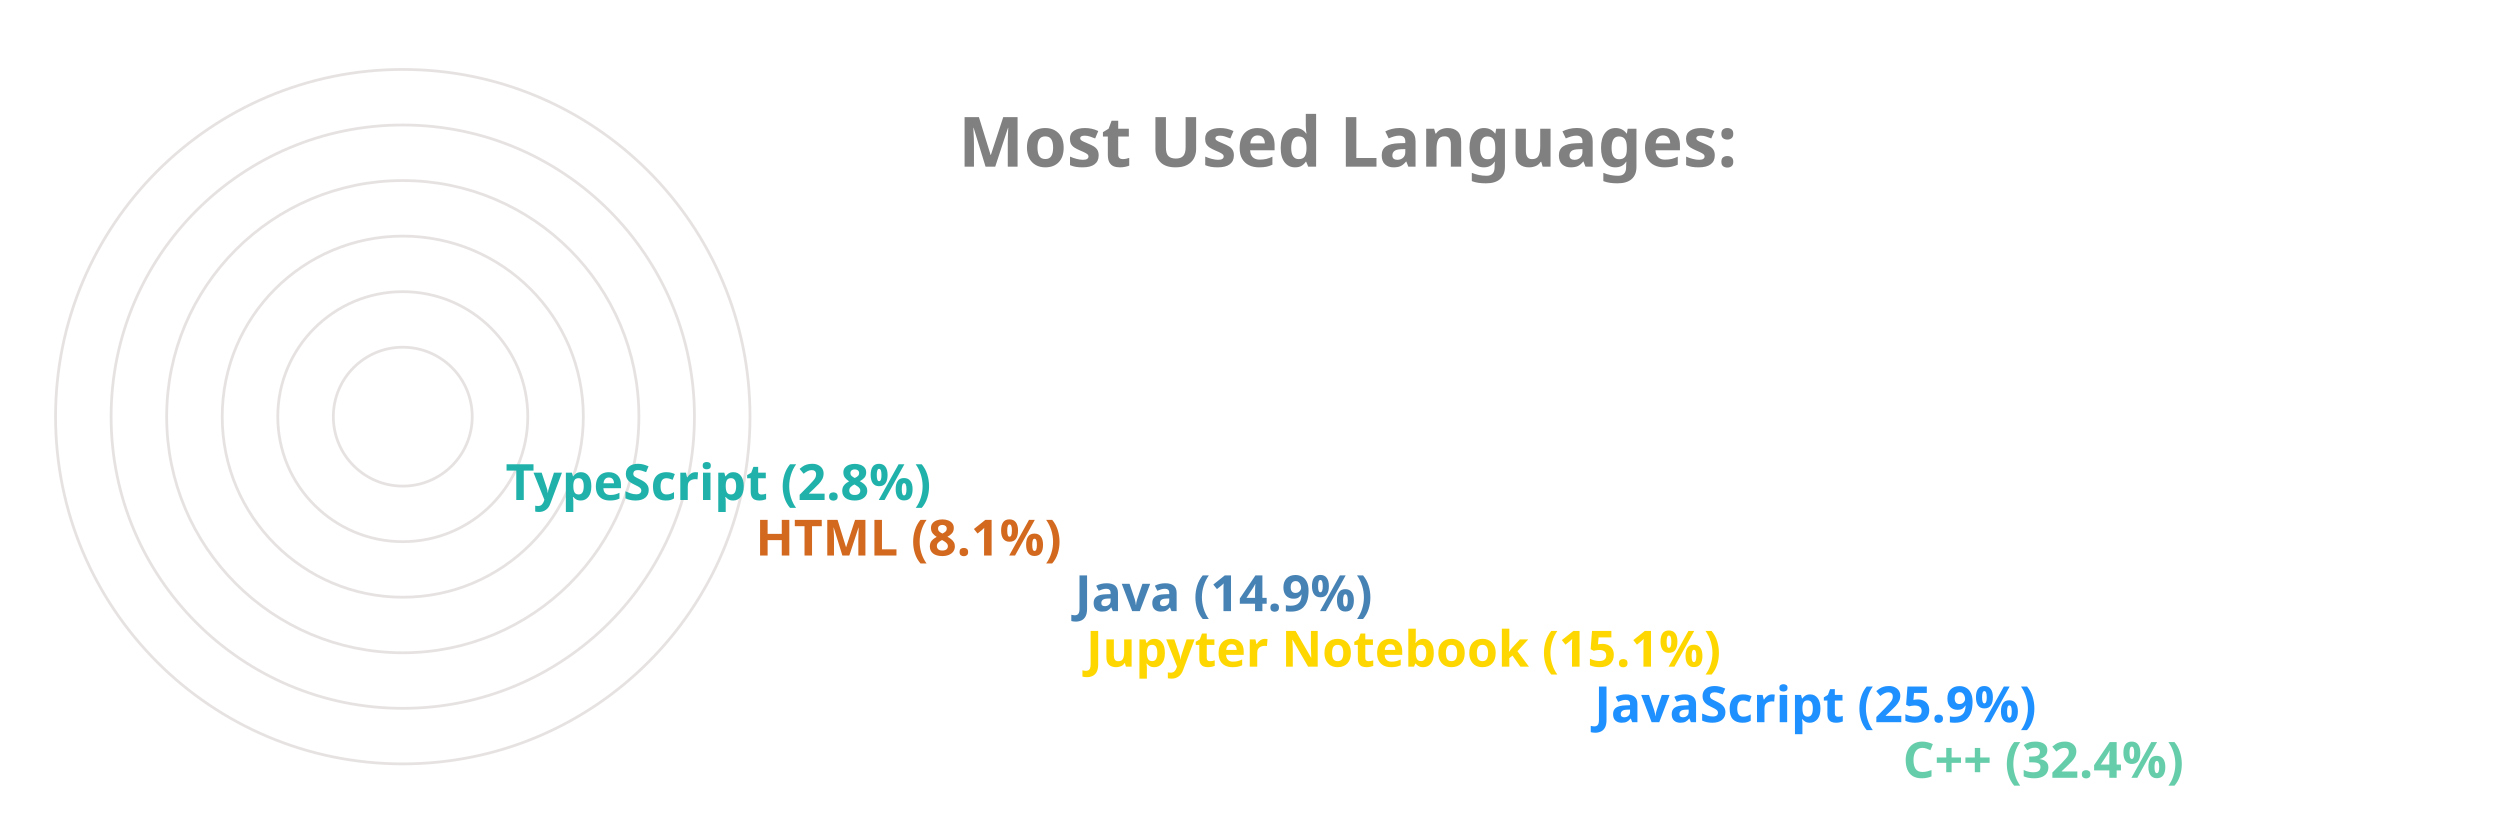
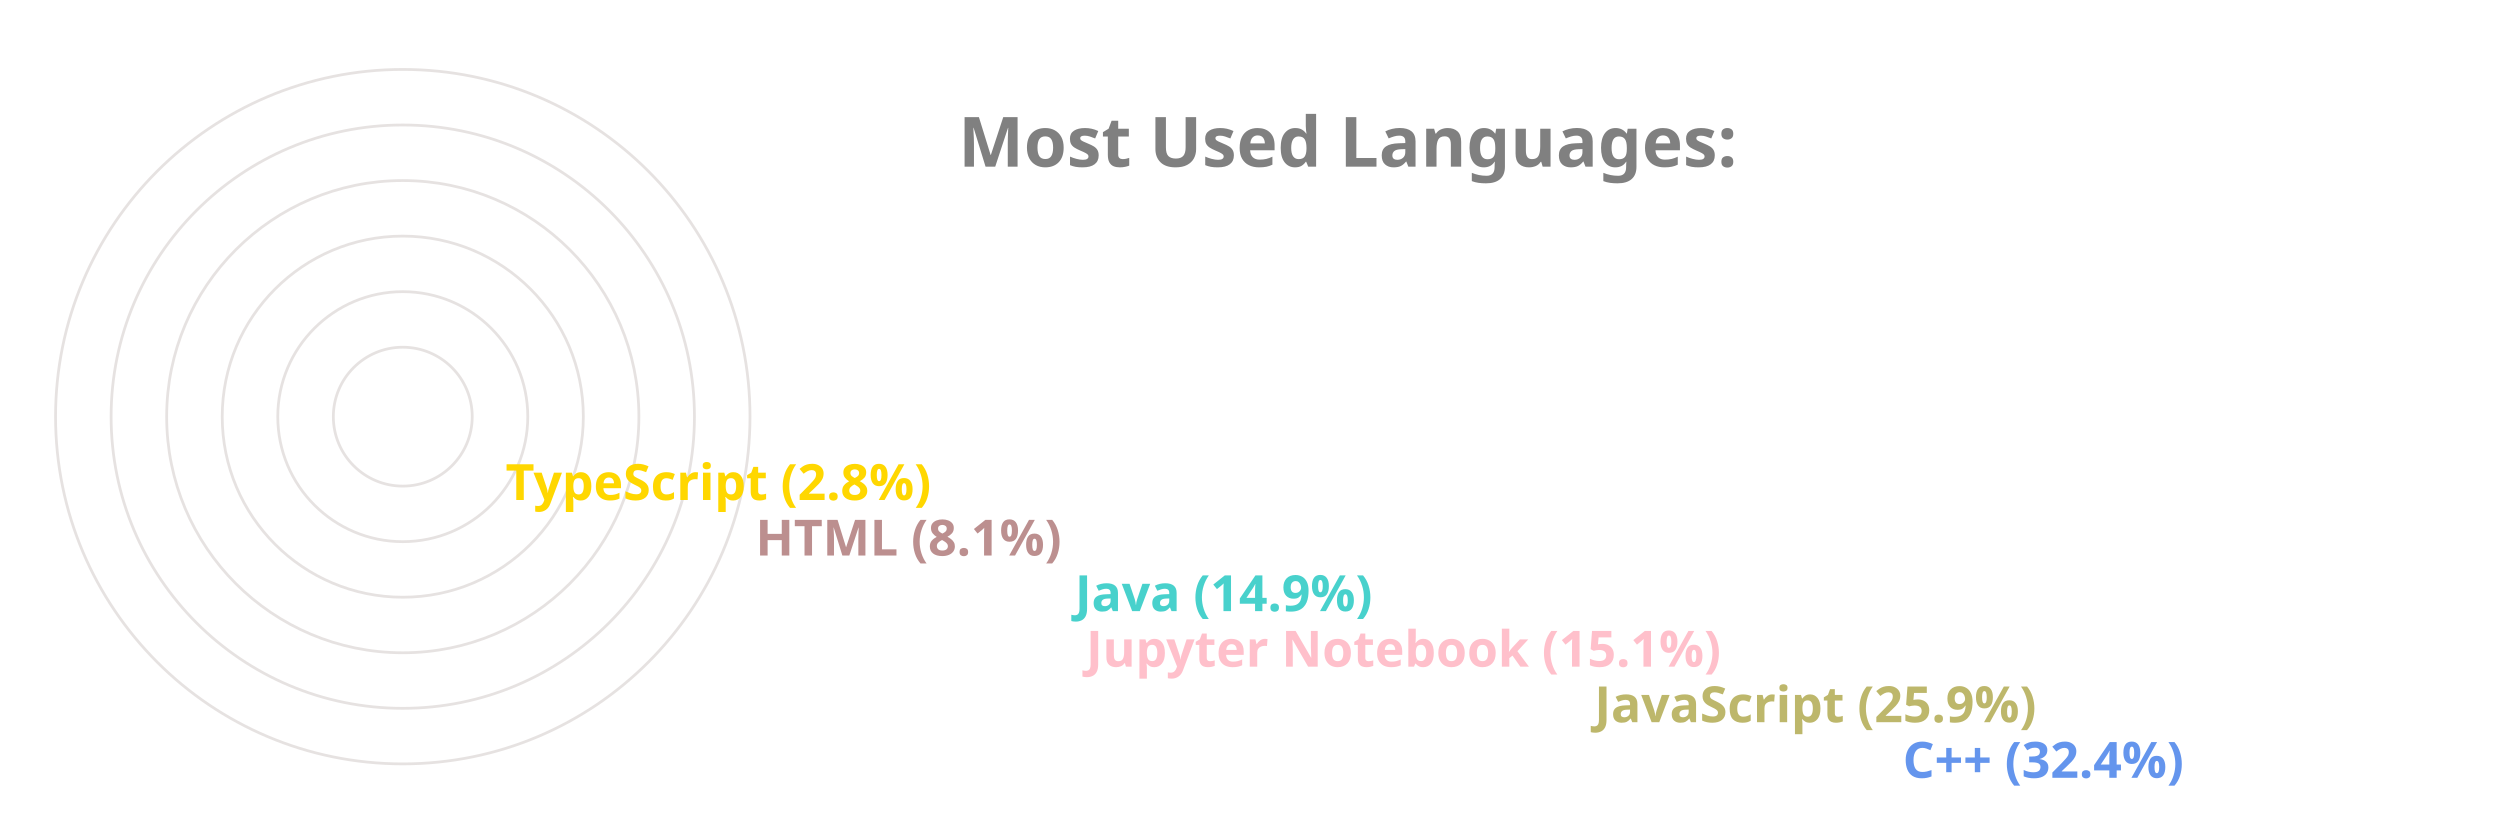
<svg xmlns="http://www.w3.org/2000/svg" viewBox="0 0 650 300" height="200px" width="600px">
  <style>
		.label {
			font: bold 25px sans-serif;
			color: #404040;
			-webkit-text-stroke: 1px white;
	  	}
		.name {
			font: bold 18px sans-serif;
			color: #404040;
	  	}

		.line {
			stroke-dasharray: 1000;
			stroke-dashoffset: 1000;
			animation: dash 3.5s ease-in-out forwards;	
			animation-iteration-count: infinite;
			animation-direction: alternate-reverse;
		}

		.path {
			stroke-dasharray: 1000;
			stroke-dashoffset: 1000;
			animation: dash 3.5s ease-in-out forwards;	
			animation-iteration-count: infinite;
			animation-direction: alternate-reverse;
		}
		  
		@keyframes dash {
			to {
				stroke-dashoffset: 0;
			}
		}

	</style>
  <g stroke="#E6E2E1" fill="none" stroke-width="1">
    <circle cx="20" cy="150" r="125" />
    <circle cx="20" cy="150" r="105" />
    <circle cx="20" cy="150" r="85" />
    <circle cx="20" cy="150" r="65" />
    <circle cx="20" cy="150" r="45" />
    <circle cx="20" cy="150" r="25" />
  </g>
  <g fill="none" stroke-width="20" class="line">
-     <line x2="550" y2="275" x1="20" y1="275" stroke="MediumAquaMarine" />
-     <line x2="439" y2="255" x1="20" y1="255" stroke="DodgerBlue" />
-     <line x2="256" y2="235" x1="20" y1="235" stroke="Gold" />
-     <line x2="252" y2="215" x1="20" y1="215" stroke="SteelBlue" />
-     <line x2="137" y2="195" x1="20" y1="195" stroke="Chocolate" />
-     <line x2="47" y2="175" x1="20" y1="175" stroke="LightSeaGreen" />
+     <line x2="550" y2="275" x1="20" y1="275" stroke="CornflowerBlue" />
+     <line x2="439" y2="255" x1="20" y1="255" stroke="DarkKhaki" />
+     <line x2="256" y2="235" x1="20" y1="235" stroke="Pink" />
+     <line x2="252" y2="215" x1="20" y1="215" stroke="MediumTurquoise" />
+     <line x2="137" y2="195" x1="20" y1="195" stroke="RosyBrown" />
+     <line x2="47" y2="175" x1="20" y1="175" stroke="Gold" />
  </g>
  <g fill="none" stroke-width="20" stroke-linecap="round" class="path">
-     <path d="M 20 275 A 125 125 45 0 1 -86 83" stroke="MediumAquaMarine" />
-     <path d="M 20 255 A 105 105 45 0 1 -74 103" stroke="DodgerBlue" />
-     <path d="M 20 235 A 85 85 45 0 1 -62 128" stroke="Gold" />
-     <path d="M 20 215 A 65 65 45 0 1 -42 133" stroke="SteelBlue" />
-     <path d="M 20 195 A 45 45 45 0 1 -24 143" stroke="Chocolate" />
-     <path d="M 20 175 A 25 25 45 0 1 -4 148" stroke="LightSeaGreen" />
+     <path d="M 20 275 A 125 125 45 0 1 -86 83" stroke="CornflowerBlue" />
+     <path d="M 20 255 A 105 105 45 0 1 -74 103" stroke="DarkKhaki" />
+     <path d="M 20 235 A 85 85 45 0 1 -62 128" stroke="Pink" />
+     <path d="M 20 215 A 65 65 45 0 1 -42 133" stroke="MediumTurquoise" />
+     <path d="M 20 195 A 45 45 45 0 1 -24 143" stroke="RosyBrown" />
+     <path d="M 20 175 A 25 25 45 0 1 -4 148" stroke="Gold" />
  </g>
  <g class="name">
-     <text x="560" y="280" fill="MediumAquaMarine">C++ (32.4%)</text>
-     <text x="449" y="260" fill="DodgerBlue">JavaScript (25.9%)</text>
-     <text x="266" y="240" fill="Gold">Jupyter Notebook (15.1%)</text>
-     <text x="262" y="220" fill="SteelBlue">Java (14.9%)</text>
-     <text x="147" y="200" fill="Chocolate">HTML (8.1%)</text>
-     <text x="57" y="180" fill="LightSeaGreen">TypeScript (2.8%)</text>
+     <text x="560" y="280" fill="CornflowerBlue">C++ (32.4%)</text>
+     <text x="449" y="260" fill="DarkKhaki">JavaScript (25.9%)</text>
+     <text x="266" y="240" fill="Pink">Jupyter Notebook (15.1%)</text>
+     <text x="262" y="220" fill="MediumTurquoise">Java (14.9%)</text>
+     <text x="147" y="200" fill="RosyBrown">HTML (8.1%)</text>
+     <text x="57" y="180" fill="Gold">TypeScript (2.8%)</text>
  </g>
  <g class="label">
    <text x="220" y="60" fill="grey">Most Used Languages:</text>
  </g>
</svg>
